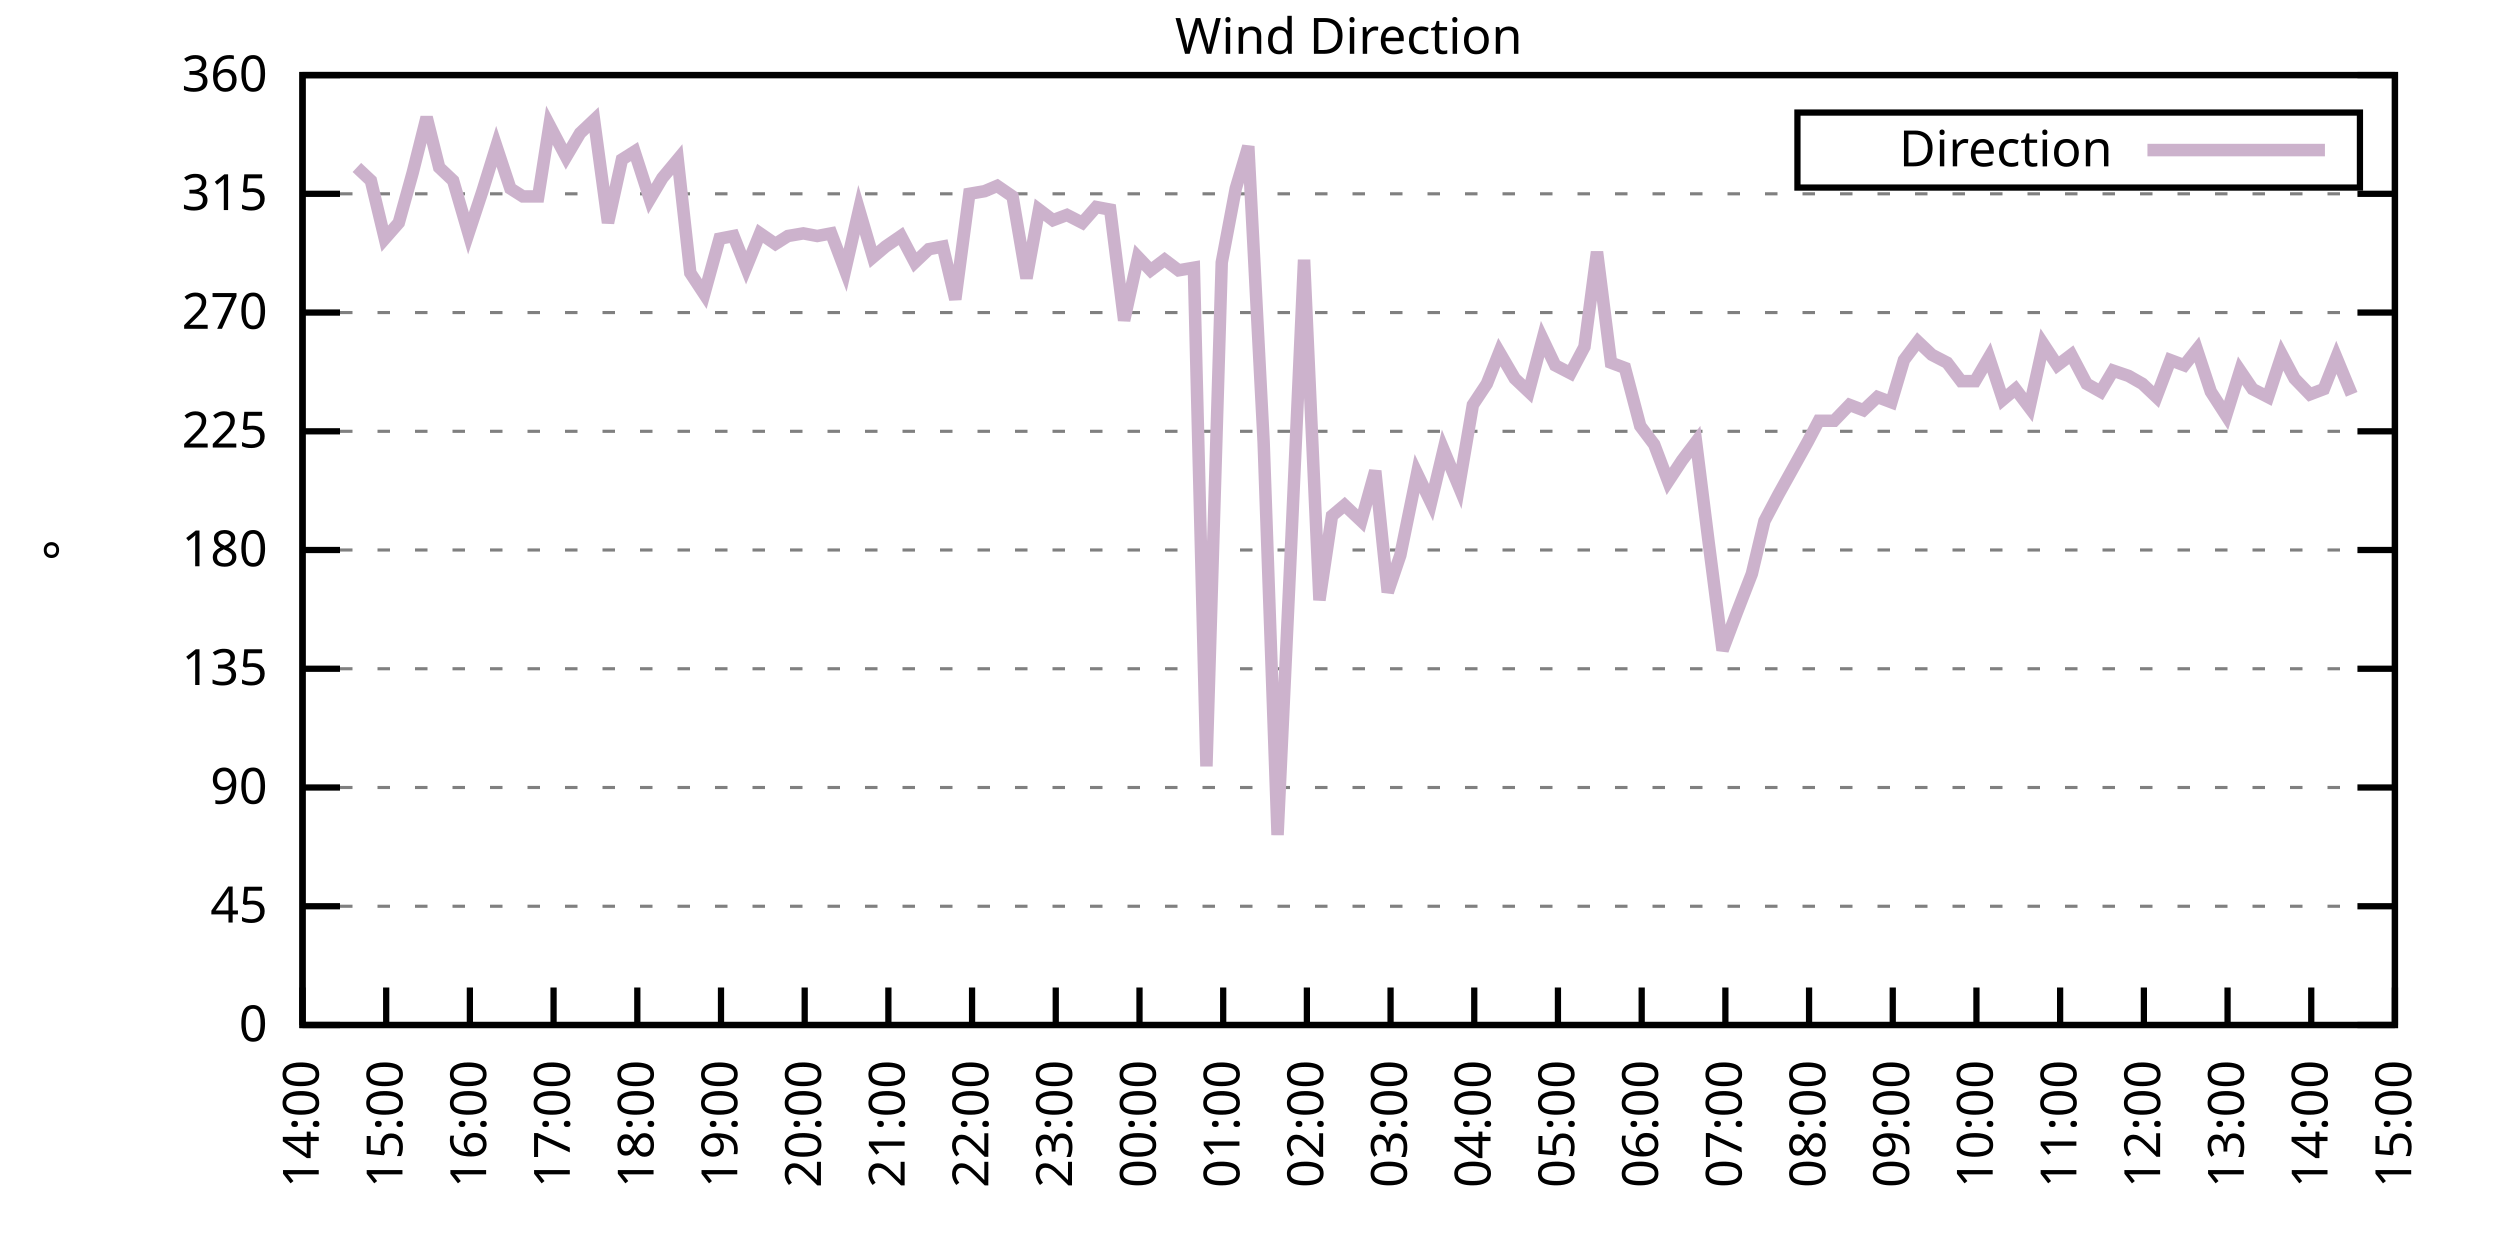
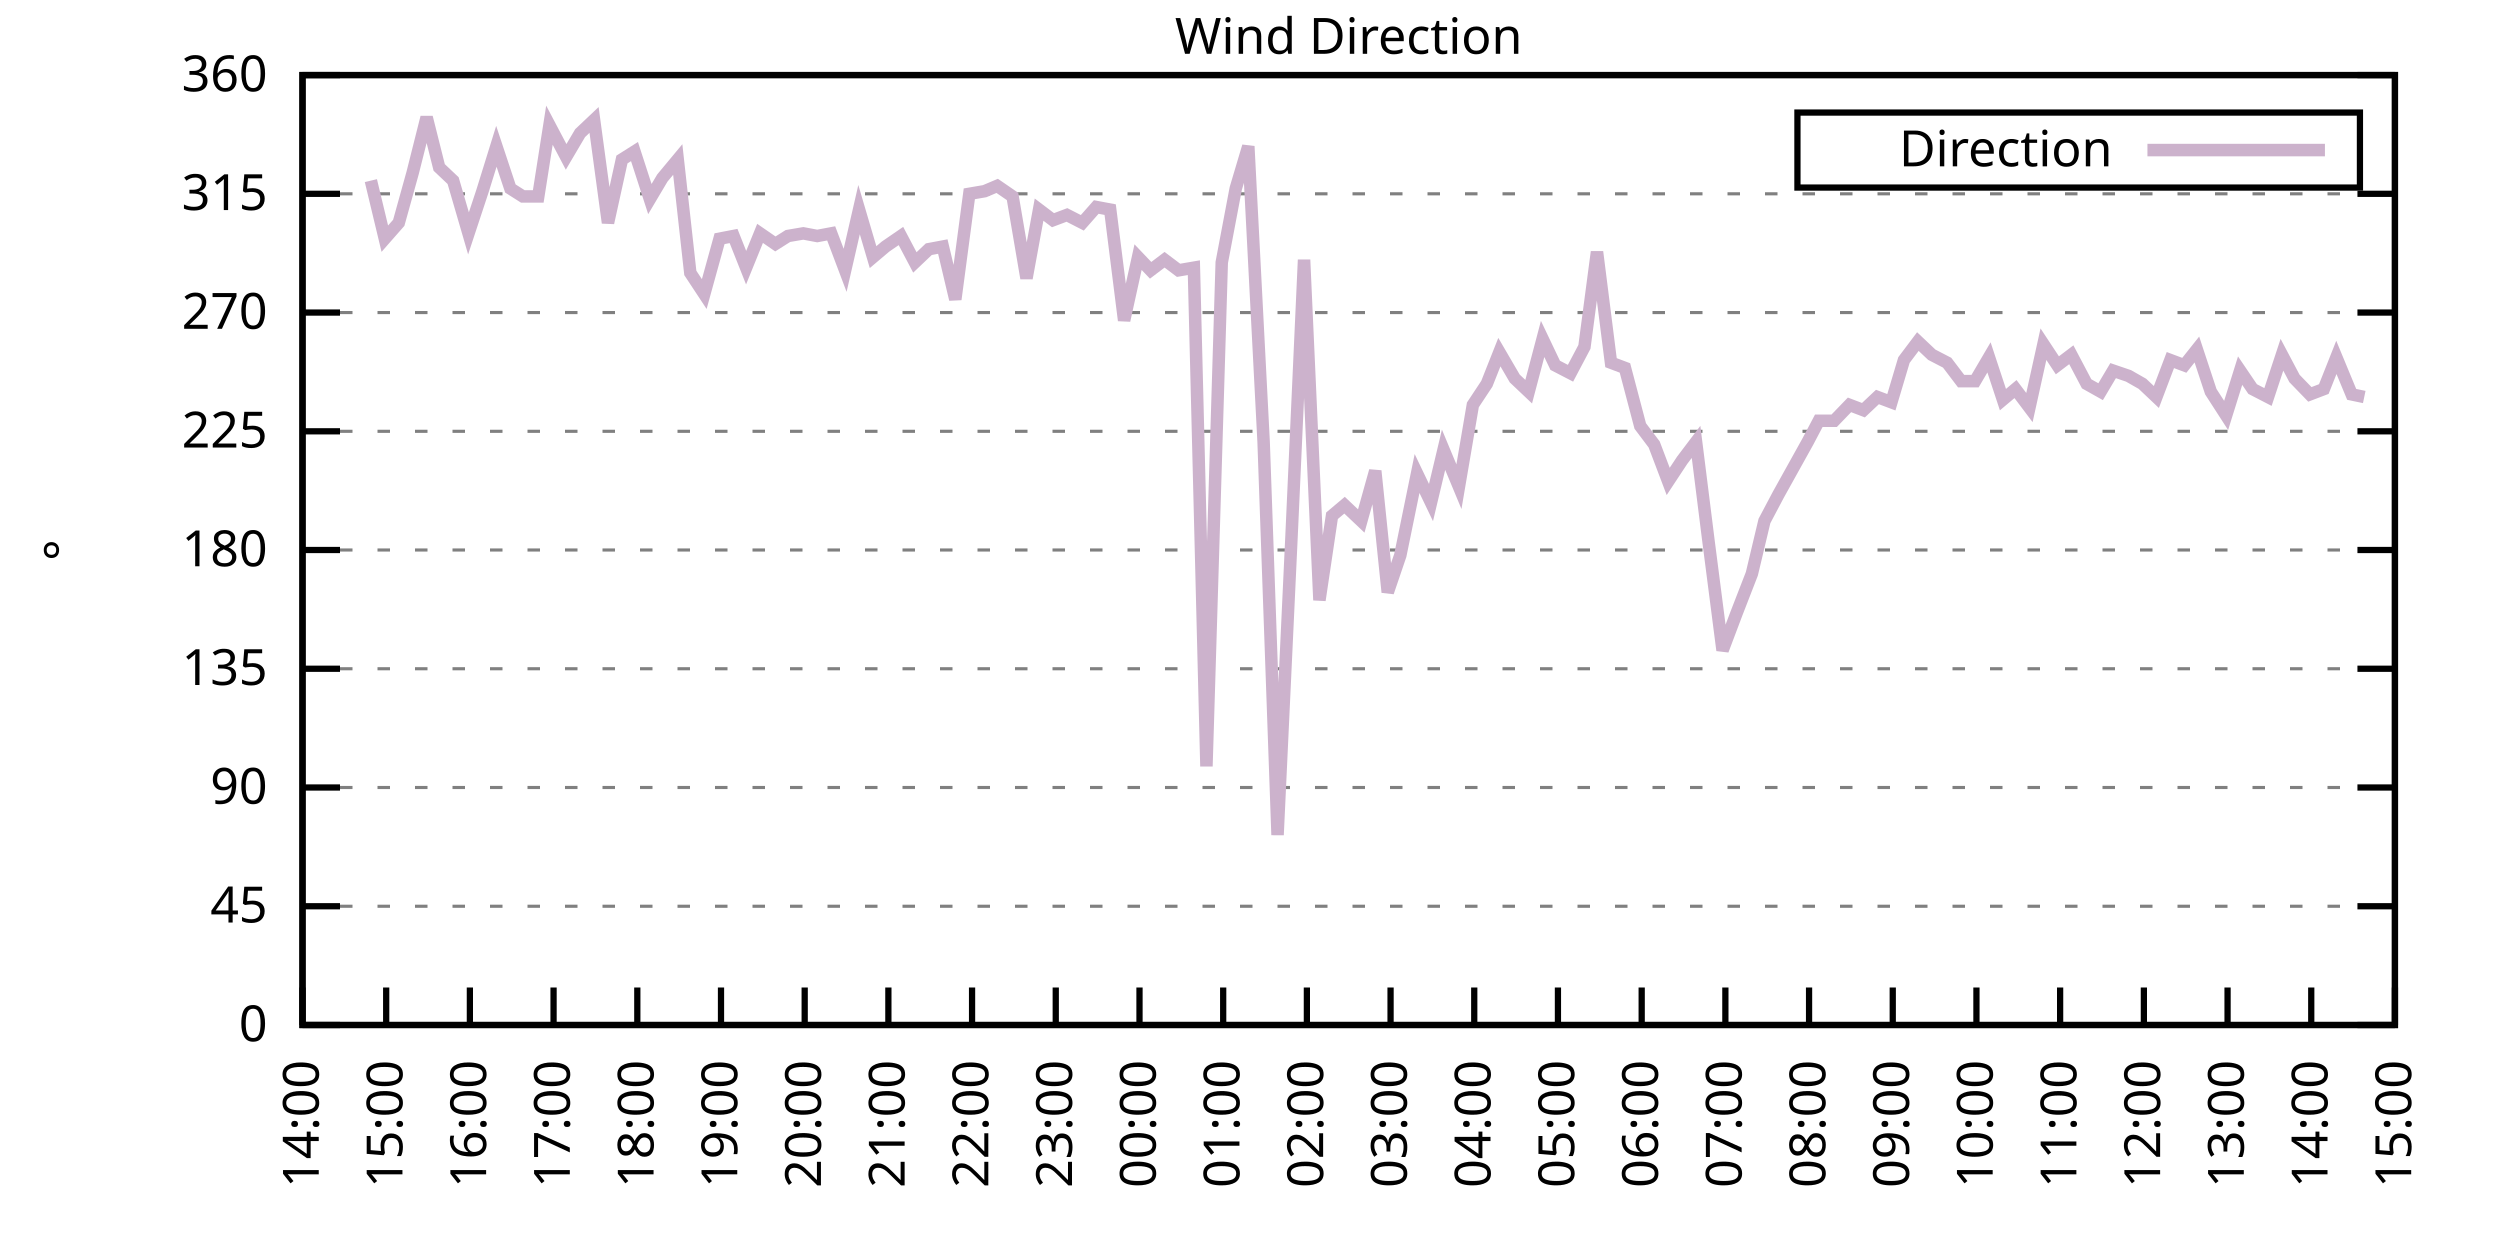
<svg xmlns="http://www.w3.org/2000/svg" xmlns:xlink="http://www.w3.org/1999/xlink" width="400" height="200" viewBox="0 0 400 200">
  <g id="gnuplot_canvas">
    <rect x="0" y="0" width="400" height="200" fill="none" />
    <defs>
      <circle id="gpDot" r="0.5" stroke-width="0.5" stroke="currentColor" />
      <path id="gpPt0" stroke-width="0.333" stroke="currentColor" d="M-1,0 h2 M0,-1 v2" />
      <path id="gpPt1" stroke-width="0.333" stroke="currentColor" d="M-1,-1 L1,1 M1,-1 L-1,1" />
      <path id="gpPt2" stroke-width="0.333" stroke="currentColor" d="M-1,0 L1,0 M0,-1 L0,1 M-1,-1 L1,1 M-1,1 L1,-1" />
      <rect id="gpPt3" stroke-width="0.333" stroke="currentColor" x="-1" y="-1" width="2" height="2" />
      <rect id="gpPt4" stroke-width="0.333" stroke="currentColor" fill="currentColor" x="-1" y="-1" width="2" height="2" />
      <circle id="gpPt5" stroke-width="0.333" stroke="currentColor" cx="0" cy="0" r="1" />
      <use xlink:href="#gpPt5" id="gpPt6" fill="currentColor" stroke="none" />
      <path id="gpPt7" stroke-width="0.333" stroke="currentColor" d="M0,-1.33 L-1.33,0.67 L1.33,0.67 z" />
      <use xlink:href="#gpPt7" id="gpPt8" fill="currentColor" stroke="none" />
      <use xlink:href="#gpPt7" id="gpPt9" stroke="currentColor" transform="rotate(180)" />
      <use xlink:href="#gpPt9" id="gpPt10" fill="currentColor" stroke="none" />
      <use xlink:href="#gpPt3" id="gpPt11" stroke="currentColor" transform="rotate(45)" />
      <use xlink:href="#gpPt11" id="gpPt12" fill="currentColor" stroke="none" />
      <path id="gpPt13" stroke-width="0.333" stroke="currentColor" d="M0,1.330 L1.265,0.411 L0.782,-1.067 L-0.782,-1.076 L-1.265,0.411 z" />
      <use xlink:href="#gpPt13" id="gpPt14" fill="currentColor" stroke="none" />
      <filter id="textbox" filterUnits="objectBoundingBox" x="0" y="0" height="1" width="1">
        <feFlood flood-color="white" flood-opacity="1" result="bgnd" />
        <feComposite in="SourceGraphic" in2="bgnd" operator="atop" />
      </filter>
      <filter id="greybox" filterUnits="objectBoundingBox" x="0" y="0" height="1" width="1">
        <feFlood flood-color="lightgrey" flood-opacity="1" result="grey" />
        <feComposite in="SourceGraphic" in2="grey" operator="atop" />
      </filter>
    </defs>
    <g fill="none" color="white" stroke="currentColor" stroke-width="1.00" stroke-linecap="butt" stroke-linejoin="miter">
</g>
    <g fill="none" color="black" stroke="currentColor" stroke-width="1.00" stroke-linecap="butt" stroke-linejoin="miter">
      <g stroke="none" shape-rendering="crispEdges">
        <polygon fill="rgb(255, 255, 255)" points="48.40,164.00 383.18,164.00 383.18,12.02 48.40,12.02 " />
      </g>
    </g>
    <g fill="none" color="black" stroke="currentColor" stroke-width="1.00" stroke-linecap="butt" stroke-linejoin="miter">
</g>
    <g fill="none" color="black" stroke="black" stroke-width="0.50" stroke-linecap="butt" stroke-linejoin="miter">
</g>
    <g fill="none" color="gray" stroke="currentColor" stroke-width="0.50" stroke-linecap="butt" stroke-linejoin="miter">
      <path stroke="gray" stroke-dasharray="2,4" class="gridline" d="M48.40,164.00 L383.19,164.00  " />
    </g>
    <g fill="none" color="gray" stroke="gray" stroke-width="1.00" stroke-linecap="butt" stroke-linejoin="miter">
</g>
    <g fill="none" color="black" stroke="currentColor" stroke-width="1.00" stroke-linecap="butt" stroke-linejoin="miter">
      <path stroke="black" d="M48.40,164.00 L54.40,164.00 M383.19,164.00 L377.19,164.00  " />
      <g transform="translate(42.80,166.60)" stroke="none" fill="black" font-family="Sans" font-size="8.00" text-anchor="end">
        <text>
          <tspan font-family="Sans"> 0</tspan>
        </text>
      </g>
    </g>
    <g fill="none" color="black" stroke="currentColor" stroke-width="1.00" stroke-linecap="butt" stroke-linejoin="miter">
</g>
    <g fill="none" color="black" stroke="black" stroke-width="0.50" stroke-linecap="butt" stroke-linejoin="miter">
</g>
    <g fill="none" color="gray" stroke="currentColor" stroke-width="0.50" stroke-linecap="butt" stroke-linejoin="miter">
      <path stroke="gray" stroke-dasharray="2,4" class="gridline" d="M48.40,145.00 L383.19,145.00  " />
    </g>
    <g fill="none" color="gray" stroke="gray" stroke-width="1.00" stroke-linecap="butt" stroke-linejoin="miter">
</g>
    <g fill="none" color="black" stroke="currentColor" stroke-width="1.00" stroke-linecap="butt" stroke-linejoin="miter">
      <path stroke="black" d="M48.40,145.00 L54.40,145.00 M383.19,145.00 L377.19,145.00  " />
      <g transform="translate(42.80,147.60)" stroke="none" fill="black" font-family="Sans" font-size="8.00" text-anchor="end">
        <text>
          <tspan font-family="Sans"> 45</tspan>
        </text>
      </g>
    </g>
    <g fill="none" color="black" stroke="currentColor" stroke-width="1.00" stroke-linecap="butt" stroke-linejoin="miter">
</g>
    <g fill="none" color="black" stroke="black" stroke-width="0.50" stroke-linecap="butt" stroke-linejoin="miter">
</g>
    <g fill="none" color="gray" stroke="currentColor" stroke-width="0.50" stroke-linecap="butt" stroke-linejoin="miter">
      <path stroke="gray" stroke-dasharray="2,4" class="gridline" d="M48.40,126.00 L383.19,126.00  " />
    </g>
    <g fill="none" color="gray" stroke="gray" stroke-width="1.00" stroke-linecap="butt" stroke-linejoin="miter">
</g>
    <g fill="none" color="black" stroke="currentColor" stroke-width="1.00" stroke-linecap="butt" stroke-linejoin="miter">
      <path stroke="black" d="M48.40,126.00 L54.40,126.00 M383.19,126.00 L377.19,126.00  " />
      <g transform="translate(42.80,128.60)" stroke="none" fill="black" font-family="Sans" font-size="8.00" text-anchor="end">
        <text>
          <tspan font-family="Sans"> 90</tspan>
        </text>
      </g>
    </g>
    <g fill="none" color="black" stroke="currentColor" stroke-width="1.00" stroke-linecap="butt" stroke-linejoin="miter">
</g>
    <g fill="none" color="black" stroke="black" stroke-width="0.50" stroke-linecap="butt" stroke-linejoin="miter">
</g>
    <g fill="none" color="gray" stroke="currentColor" stroke-width="0.50" stroke-linecap="butt" stroke-linejoin="miter">
      <path stroke="gray" stroke-dasharray="2,4" class="gridline" d="M48.40,107.00 L383.19,107.00  " />
    </g>
    <g fill="none" color="gray" stroke="gray" stroke-width="1.00" stroke-linecap="butt" stroke-linejoin="miter">
</g>
    <g fill="none" color="black" stroke="currentColor" stroke-width="1.00" stroke-linecap="butt" stroke-linejoin="miter">
      <path stroke="black" d="M48.40,107.00 L54.40,107.00 M383.19,107.00 L377.19,107.00  " />
      <g transform="translate(42.80,109.60)" stroke="none" fill="black" font-family="Sans" font-size="8.00" text-anchor="end">
        <text>
          <tspan font-family="Sans"> 135</tspan>
        </text>
      </g>
    </g>
    <g fill="none" color="black" stroke="currentColor" stroke-width="1.00" stroke-linecap="butt" stroke-linejoin="miter">
</g>
    <g fill="none" color="black" stroke="black" stroke-width="0.50" stroke-linecap="butt" stroke-linejoin="miter">
</g>
    <g fill="none" color="gray" stroke="currentColor" stroke-width="0.50" stroke-linecap="butt" stroke-linejoin="miter">
      <path stroke="gray" stroke-dasharray="2,4" class="gridline" d="M48.40,88.00 L383.19,88.00  " />
    </g>
    <g fill="none" color="gray" stroke="gray" stroke-width="1.00" stroke-linecap="butt" stroke-linejoin="miter">
</g>
    <g fill="none" color="black" stroke="currentColor" stroke-width="1.00" stroke-linecap="butt" stroke-linejoin="miter">
      <path stroke="black" d="M48.40,88.00 L54.40,88.00 M383.19,88.00 L377.19,88.00  " />
      <g transform="translate(42.80,90.60)" stroke="none" fill="black" font-family="Sans" font-size="8.00" text-anchor="end">
        <text>
          <tspan font-family="Sans"> 180</tspan>
        </text>
      </g>
    </g>
    <g fill="none" color="black" stroke="currentColor" stroke-width="1.00" stroke-linecap="butt" stroke-linejoin="miter">
</g>
    <g fill="none" color="black" stroke="black" stroke-width="0.50" stroke-linecap="butt" stroke-linejoin="miter">
</g>
    <g fill="none" color="gray" stroke="currentColor" stroke-width="0.50" stroke-linecap="butt" stroke-linejoin="miter">
      <path stroke="gray" stroke-dasharray="2,4" class="gridline" d="M48.40,69.01 L383.19,69.01  " />
    </g>
    <g fill="none" color="gray" stroke="gray" stroke-width="1.00" stroke-linecap="butt" stroke-linejoin="miter">
</g>
    <g fill="none" color="black" stroke="currentColor" stroke-width="1.00" stroke-linecap="butt" stroke-linejoin="miter">
      <path stroke="black" d="M48.40,69.01 L54.40,69.01 M383.19,69.01 L377.19,69.01  " />
      <g transform="translate(42.80,71.61)" stroke="none" fill="black" font-family="Sans" font-size="8.00" text-anchor="end">
        <text>
          <tspan font-family="Sans"> 225</tspan>
        </text>
      </g>
    </g>
    <g fill="none" color="black" stroke="currentColor" stroke-width="1.00" stroke-linecap="butt" stroke-linejoin="miter">
</g>
    <g fill="none" color="black" stroke="black" stroke-width="0.50" stroke-linecap="butt" stroke-linejoin="miter">
</g>
    <g fill="none" color="gray" stroke="currentColor" stroke-width="0.50" stroke-linecap="butt" stroke-linejoin="miter">
      <path stroke="gray" stroke-dasharray="2,4" class="gridline" d="M48.40,50.01 L383.19,50.01  " />
    </g>
    <g fill="none" color="gray" stroke="gray" stroke-width="1.00" stroke-linecap="butt" stroke-linejoin="miter">
</g>
    <g fill="none" color="black" stroke="currentColor" stroke-width="1.00" stroke-linecap="butt" stroke-linejoin="miter">
      <path stroke="black" d="M48.40,50.01 L54.40,50.01 M383.19,50.01 L377.19,50.01  " />
      <g transform="translate(42.80,52.61)" stroke="none" fill="black" font-family="Sans" font-size="8.00" text-anchor="end">
        <text>
          <tspan font-family="Sans"> 270</tspan>
        </text>
      </g>
    </g>
    <g fill="none" color="black" stroke="currentColor" stroke-width="1.00" stroke-linecap="butt" stroke-linejoin="miter">
</g>
    <g fill="none" color="black" stroke="black" stroke-width="0.50" stroke-linecap="butt" stroke-linejoin="miter">
</g>
    <g fill="none" color="gray" stroke="currentColor" stroke-width="0.50" stroke-linecap="butt" stroke-linejoin="miter">
      <path stroke="gray" stroke-dasharray="2,4" class="gridline" d="M48.40,31.01 L383.19,31.01  " />
    </g>
    <g fill="none" color="gray" stroke="gray" stroke-width="1.00" stroke-linecap="butt" stroke-linejoin="miter">
</g>
    <g fill="none" color="black" stroke="currentColor" stroke-width="1.00" stroke-linecap="butt" stroke-linejoin="miter">
      <path stroke="black" d="M48.40,31.01 L54.40,31.01 M383.19,31.01 L377.19,31.01  " />
      <g transform="translate(42.80,33.61)" stroke="none" fill="black" font-family="Sans" font-size="8.00" text-anchor="end">
        <text>
          <tspan font-family="Sans"> 315</tspan>
        </text>
      </g>
    </g>
    <g fill="none" color="black" stroke="currentColor" stroke-width="1.00" stroke-linecap="butt" stroke-linejoin="miter">
</g>
    <g fill="none" color="black" stroke="black" stroke-width="0.50" stroke-linecap="butt" stroke-linejoin="miter">
</g>
    <g fill="none" color="gray" stroke="currentColor" stroke-width="0.50" stroke-linecap="butt" stroke-linejoin="miter">
      <path stroke="gray" stroke-dasharray="2,4" class="gridline" d="M48.40,12.01 L383.19,12.01  " />
    </g>
    <g fill="none" color="gray" stroke="gray" stroke-width="1.00" stroke-linecap="butt" stroke-linejoin="miter">
</g>
    <g fill="none" color="black" stroke="currentColor" stroke-width="1.00" stroke-linecap="butt" stroke-linejoin="miter">
      <path stroke="black" d="M48.40,12.01 L54.40,12.01 M383.19,12.01 L377.19,12.01  " />
      <g transform="translate(42.80,14.61)" stroke="none" fill="black" font-family="Sans" font-size="8.00" text-anchor="end">
        <text>
          <tspan font-family="Sans"> 360</tspan>
        </text>
      </g>
    </g>
    <g fill="none" color="black" stroke="currentColor" stroke-width="1.00" stroke-linecap="butt" stroke-linejoin="miter">
      <path stroke="black" d="M48.40,164.00 L48.40,158.00  " />
      <g transform="translate(51.00,169.60) rotate(270.00)" stroke="none" fill="black" font-family="Sans" font-size="8.00" text-anchor="end">
        <text>
          <tspan font-family="Sans">14:00</tspan>
        </text>
      </g>
    </g>
    <g fill="none" color="black" stroke="currentColor" stroke-width="1.00" stroke-linecap="butt" stroke-linejoin="miter">
      <path stroke="black" d="M61.79,164.00 L61.79,158.00  " />
      <g transform="translate(64.39,169.60) rotate(270.00)" stroke="none" fill="black" font-family="Sans" font-size="8.00" text-anchor="end">
        <text>
          <tspan font-family="Sans">15:00</tspan>
        </text>
      </g>
    </g>
    <g fill="none" color="black" stroke="currentColor" stroke-width="1.00" stroke-linecap="butt" stroke-linejoin="miter">
      <path stroke="black" d="M75.18,164.00 L75.18,158.00  " />
      <g transform="translate(77.78,169.60) rotate(270.00)" stroke="none" fill="black" font-family="Sans" font-size="8.00" text-anchor="end">
        <text>
          <tspan font-family="Sans">16:00</tspan>
        </text>
      </g>
    </g>
    <g fill="none" color="black" stroke="currentColor" stroke-width="1.00" stroke-linecap="butt" stroke-linejoin="miter">
      <path stroke="black" d="M88.57,164.00 L88.57,158.00  " />
      <g transform="translate(91.17,169.60) rotate(270.00)" stroke="none" fill="black" font-family="Sans" font-size="8.00" text-anchor="end">
        <text>
          <tspan font-family="Sans">17:00</tspan>
        </text>
      </g>
    </g>
    <g fill="none" color="black" stroke="currentColor" stroke-width="1.00" stroke-linecap="butt" stroke-linejoin="miter">
      <path stroke="black" d="M101.97,164.00 L101.97,158.00  " />
      <g transform="translate(104.57,169.60) rotate(270.00)" stroke="none" fill="black" font-family="Sans" font-size="8.00" text-anchor="end">
        <text>
          <tspan font-family="Sans">18:00</tspan>
        </text>
      </g>
    </g>
    <g fill="none" color="black" stroke="currentColor" stroke-width="1.00" stroke-linecap="butt" stroke-linejoin="miter">
      <path stroke="black" d="M115.36,164.00 L115.36,158.00  " />
      <g transform="translate(117.96,169.60) rotate(270.00)" stroke="none" fill="black" font-family="Sans" font-size="8.00" text-anchor="end">
        <text>
          <tspan font-family="Sans">19:00</tspan>
        </text>
      </g>
    </g>
    <g fill="none" color="black" stroke="currentColor" stroke-width="1.00" stroke-linecap="butt" stroke-linejoin="miter">
      <path stroke="black" d="M128.75,164.00 L128.75,158.00  " />
      <g transform="translate(131.35,169.60) rotate(270.00)" stroke="none" fill="black" font-family="Sans" font-size="8.00" text-anchor="end">
        <text>
          <tspan font-family="Sans">20:00</tspan>
        </text>
      </g>
    </g>
    <g fill="none" color="black" stroke="currentColor" stroke-width="1.00" stroke-linecap="butt" stroke-linejoin="miter">
      <path stroke="black" d="M142.14,164.00 L142.14,158.00  " />
      <g transform="translate(144.74,169.60) rotate(270.00)" stroke="none" fill="black" font-family="Sans" font-size="8.00" text-anchor="end">
        <text>
          <tspan font-family="Sans">21:00</tspan>
        </text>
      </g>
    </g>
    <g fill="none" color="black" stroke="currentColor" stroke-width="1.00" stroke-linecap="butt" stroke-linejoin="miter">
      <path stroke="black" d="M155.53,164.00 L155.53,158.00  " />
      <g transform="translate(158.13,169.60) rotate(270.00)" stroke="none" fill="black" font-family="Sans" font-size="8.00" text-anchor="end">
        <text>
          <tspan font-family="Sans">22:00</tspan>
        </text>
      </g>
    </g>
    <g fill="none" color="black" stroke="currentColor" stroke-width="1.00" stroke-linecap="butt" stroke-linejoin="miter">
      <path stroke="black" d="M168.92,164.00 L168.92,158.00  " />
      <g transform="translate(171.52,169.60) rotate(270.00)" stroke="none" fill="black" font-family="Sans" font-size="8.00" text-anchor="end">
        <text>
          <tspan font-family="Sans">23:00</tspan>
        </text>
      </g>
    </g>
    <g fill="none" color="black" stroke="currentColor" stroke-width="1.00" stroke-linecap="butt" stroke-linejoin="miter">
      <path stroke="black" d="M182.32,164.00 L182.32,158.00  " />
      <g transform="translate(184.92,169.60) rotate(270.00)" stroke="none" fill="black" font-family="Sans" font-size="8.00" text-anchor="end">
        <text>
          <tspan font-family="Sans">00:00</tspan>
        </text>
      </g>
    </g>
    <g fill="none" color="black" stroke="currentColor" stroke-width="1.00" stroke-linecap="butt" stroke-linejoin="miter">
      <path stroke="black" d="M195.71,164.00 L195.71,158.00  " />
      <g transform="translate(198.31,169.60) rotate(270.00)" stroke="none" fill="black" font-family="Sans" font-size="8.00" text-anchor="end">
        <text>
          <tspan font-family="Sans">01:00</tspan>
        </text>
      </g>
    </g>
    <g fill="none" color="black" stroke="currentColor" stroke-width="1.00" stroke-linecap="butt" stroke-linejoin="miter">
      <path stroke="black" d="M209.10,164.00 L209.10,158.00  " />
      <g transform="translate(211.70,169.60) rotate(270.00)" stroke="none" fill="black" font-family="Sans" font-size="8.00" text-anchor="end">
        <text>
          <tspan font-family="Sans">02:00</tspan>
        </text>
      </g>
    </g>
    <g fill="none" color="black" stroke="currentColor" stroke-width="1.00" stroke-linecap="butt" stroke-linejoin="miter">
      <path stroke="black" d="M222.49,164.00 L222.49,158.00  " />
      <g transform="translate(225.09,169.60) rotate(270.00)" stroke="none" fill="black" font-family="Sans" font-size="8.00" text-anchor="end">
        <text>
          <tspan font-family="Sans">03:00</tspan>
        </text>
      </g>
    </g>
    <g fill="none" color="black" stroke="currentColor" stroke-width="1.00" stroke-linecap="butt" stroke-linejoin="miter">
      <path stroke="black" d="M235.88,164.00 L235.88,158.00  " />
      <g transform="translate(238.48,169.60) rotate(270.00)" stroke="none" fill="black" font-family="Sans" font-size="8.00" text-anchor="end">
        <text>
          <tspan font-family="Sans">04:00</tspan>
        </text>
      </g>
    </g>
    <g fill="none" color="black" stroke="currentColor" stroke-width="1.00" stroke-linecap="butt" stroke-linejoin="miter">
      <path stroke="black" d="M249.27,164.00 L249.27,158.00  " />
      <g transform="translate(251.87,169.60) rotate(270.00)" stroke="none" fill="black" font-family="Sans" font-size="8.00" text-anchor="end">
        <text>
          <tspan font-family="Sans">05:00</tspan>
        </text>
      </g>
    </g>
    <g fill="none" color="black" stroke="currentColor" stroke-width="1.00" stroke-linecap="butt" stroke-linejoin="miter">
      <path stroke="black" d="M262.67,164.00 L262.67,158.00  " />
      <g transform="translate(265.27,169.60) rotate(270.00)" stroke="none" fill="black" font-family="Sans" font-size="8.00" text-anchor="end">
        <text>
          <tspan font-family="Sans">06:00</tspan>
        </text>
      </g>
    </g>
    <g fill="none" color="black" stroke="currentColor" stroke-width="1.00" stroke-linecap="butt" stroke-linejoin="miter">
      <path stroke="black" d="M276.06,164.00 L276.06,158.00  " />
      <g transform="translate(278.66,169.60) rotate(270.00)" stroke="none" fill="black" font-family="Sans" font-size="8.00" text-anchor="end">
        <text>
          <tspan font-family="Sans">07:00</tspan>
        </text>
      </g>
    </g>
    <g fill="none" color="black" stroke="currentColor" stroke-width="1.00" stroke-linecap="butt" stroke-linejoin="miter">
      <path stroke="black" d="M289.45,164.00 L289.45,158.00  " />
      <g transform="translate(292.05,169.60) rotate(270.00)" stroke="none" fill="black" font-family="Sans" font-size="8.00" text-anchor="end">
        <text>
          <tspan font-family="Sans">08:00</tspan>
        </text>
      </g>
    </g>
    <g fill="none" color="black" stroke="currentColor" stroke-width="1.00" stroke-linecap="butt" stroke-linejoin="miter">
      <path stroke="black" d="M302.84,164.00 L302.84,158.00  " />
      <g transform="translate(305.44,169.60) rotate(270.00)" stroke="none" fill="black" font-family="Sans" font-size="8.00" text-anchor="end">
        <text>
          <tspan font-family="Sans">09:00</tspan>
        </text>
      </g>
    </g>
    <g fill="none" color="black" stroke="currentColor" stroke-width="1.00" stroke-linecap="butt" stroke-linejoin="miter">
      <path stroke="black" d="M316.23,164.00 L316.23,158.00  " />
      <g transform="translate(318.83,169.60) rotate(270.00)" stroke="none" fill="black" font-family="Sans" font-size="8.00" text-anchor="end">
        <text>
          <tspan font-family="Sans">10:00</tspan>
        </text>
      </g>
    </g>
    <g fill="none" color="black" stroke="currentColor" stroke-width="1.00" stroke-linecap="butt" stroke-linejoin="miter">
      <path stroke="black" d="M329.62,164.00 L329.62,158.00  " />
      <g transform="translate(332.22,169.60) rotate(270.00)" stroke="none" fill="black" font-family="Sans" font-size="8.00" text-anchor="end">
        <text>
          <tspan font-family="Sans">11:00</tspan>
        </text>
      </g>
    </g>
    <g fill="none" color="black" stroke="currentColor" stroke-width="1.00" stroke-linecap="butt" stroke-linejoin="miter">
      <path stroke="black" d="M343.02,164.00 L343.02,158.00  " />
      <g transform="translate(345.62,169.60) rotate(270.00)" stroke="none" fill="black" font-family="Sans" font-size="8.00" text-anchor="end">
        <text>
          <tspan font-family="Sans">12:00</tspan>
        </text>
      </g>
    </g>
    <g fill="none" color="black" stroke="currentColor" stroke-width="1.00" stroke-linecap="butt" stroke-linejoin="miter">
      <path stroke="black" d="M356.41,164.00 L356.41,158.00  " />
      <g transform="translate(359.01,169.60) rotate(270.00)" stroke="none" fill="black" font-family="Sans" font-size="8.00" text-anchor="end">
        <text>
          <tspan font-family="Sans">13:00</tspan>
        </text>
      </g>
    </g>
    <g fill="none" color="black" stroke="currentColor" stroke-width="1.00" stroke-linecap="butt" stroke-linejoin="miter">
      <path stroke="black" d="M369.80,164.00 L369.80,158.00  " />
      <g transform="translate(372.40,169.60) rotate(270.00)" stroke="none" fill="black" font-family="Sans" font-size="8.00" text-anchor="end">
        <text>
          <tspan font-family="Sans">14:00</tspan>
        </text>
      </g>
    </g>
    <g fill="none" color="black" stroke="currentColor" stroke-width="1.00" stroke-linecap="butt" stroke-linejoin="miter">
      <path stroke="black" d="M383.19,164.00 L383.19,158.00  " />
      <g transform="translate(385.79,169.60) rotate(270.00)" stroke="none" fill="black" font-family="Sans" font-size="8.00" text-anchor="end">
        <text>
          <tspan font-family="Sans">15:00</tspan>
        </text>
      </g>
    </g>
    <g fill="none" color="black" stroke="currentColor" stroke-width="1.00" stroke-linecap="butt" stroke-linejoin="miter">
</g>
    <g fill="none" color="black" stroke="currentColor" stroke-width="1.00" stroke-linecap="butt" stroke-linejoin="miter">
      <path stroke="black" d="M48.40,12.01 L48.40,164.00 L383.19,164.00 L383.19,12.01 L48.40,12.01 Z  " />
    </g>
    <g fill="none" color="black" stroke="currentColor" stroke-width="1.00" stroke-linecap="butt" stroke-linejoin="miter">
</g>
    <g fill="none" color="black" stroke="currentColor" stroke-width="1.00" stroke-linecap="butt" stroke-linejoin="miter">
      <path stroke="black" d="M287.59,30.01 L287.59,18.01 L377.59,18.01 L377.59,30.01 L287.59,30.01 Z  " />
    </g>
    <g id="Wind_direction_plot_1">
      <g fill="none" color="white" stroke="black" stroke-width="2.00" stroke-linecap="butt" stroke-linejoin="miter">
</g>
      <g fill="none" color="black" stroke="currentColor" stroke-width="2.00" stroke-linecap="butt" stroke-linejoin="miter">
        <g transform="translate(337.99,26.61)" stroke="none" fill="black" font-family="Sans" font-size="8.00" text-anchor="end">
          <text>
            <tspan font-family="Sans">Direction</tspan>
          </text>
        </g>
      </g>
      <g fill="none" color="black" stroke="currentColor" stroke-width="2.00" stroke-linecap="butt" stroke-linejoin="miter">
-         <path stroke="rgb(204, 178, 204)" d="M343.59,24.01 L371.99,24.01 M57.10,26.79 L59.34,28.90 L61.57,38.19 L63.80,35.65 L66.03,27.63 L68.26,18.77   L70.27,26.79 L72.50,28.90 L74.96,37.34 L77.19,30.59 L79.42,23.41 L81.66,30.16 L83.66,31.43 L86.12,31.43   L87.91,20.03 L90.58,25.10 L92.82,21.30 L95.05,19.19 L97.28,35.65 L99.51,25.52 L101.52,24.25 L103.98,31.85   L105.98,28.48 L108.44,25.52 L110.45,43.67 L112.68,47.05 L115.13,38.19 L117.37,37.76 L119.38,42.83 L121.61,37.34   L124.06,39.03 L126.07,37.76 L128.53,37.34 L130.76,37.76 L132.99,37.34 L135.22,43.25 L137.45,33.54 L139.69,41.14   L141.69,39.45 L144.15,37.76 L146.38,41.99 L148.61,39.87 L150.85,39.45 L152.85,47.90 L155.09,31.01 L157.54,30.59   L159.55,29.74 L162.01,31.43 L164.24,44.52 L166.25,33.54 L168.48,35.23 L170.71,34.39 L173.17,35.65 L175.40,33.12   L177.63,33.54 L179.86,51.27 L182.09,41.14 L184.10,43.25 L186.33,41.56 L188.57,43.25 L191.02,42.83 L193.03,122.62   L195.48,41.99 L197.72,30.16 L199.73,23.41 L202.18,70.70 L204.41,133.60 L206.64,85.89 L208.65,41.56 L211.11,96.03   L213.12,82.52 L215.13,80.83 L217.80,83.36 L220.04,75.34 L222.04,94.76 L224.05,88.85 L226.73,75.76 L228.96,80.41   L230.97,71.96 L233.43,77.87 L235.66,64.78 L237.89,61.41 L239.90,56.34 L242.36,60.56 L244.59,62.67 L246.82,54.23   L248.83,58.45 L251.28,59.72 L253.51,55.50 L255.52,40.30 L257.76,58.03 L259.99,58.87 L262.44,68.16 L264.67,71.12   L266.91,77.03 L269.14,73.65 L271.37,70.70 L273.38,86.74 L275.61,104.05 L277.84,98.14 L280.30,91.80 L282.31,83.36   L284.54,79.14 L289.23,70.70 L291.01,67.32 L293.47,67.32 L295.92,64.78 L298.15,65.63 L300.39,63.52 L302.62,64.36   L304.63,57.61 L306.86,54.65 L309.09,56.76 L311.54,58.03 L313.78,60.98 L316.01,60.98 L318.24,57.18 L320.47,63.94   L322.48,62.25 L324.71,65.21 L326.95,55.07 L329.18,58.45 L331.41,56.76 L333.86,61.41 L336.10,62.67 L338.10,59.30   L340.56,60.14 L342.79,61.41 L345.02,63.52 L347.26,57.61 L349.49,58.45 L351.50,55.92 L353.73,62.67 L356.18,66.47   L358.42,59.30 L360.42,62.25 L362.88,63.52 L365.11,56.76 L367.12,60.56 L369.58,63.10 L371.81,62.25 L373.82,57.18   L376.27,63.10  " />
+         <path stroke="rgb(204, 178, 204)" d="M343.59,24.01 L371.99,24.01 M59.34,28.90 L61.57,38.19 L63.80,35.65 L66.03,27.63 L68.26,18.77 L70.27,26.79   L72.50,28.90 L74.96,37.34 L77.19,30.59 L79.42,23.41 L81.66,30.16 L83.66,31.43 L86.12,31.43 L87.91,20.03   L90.58,25.10 L92.82,21.30 L95.05,19.19 L97.28,35.65 L99.51,25.52 L101.52,24.25 L103.98,31.85 L105.98,28.48   L108.44,25.52 L110.45,43.67 L112.68,47.05 L115.13,38.19 L117.37,37.76 L119.38,42.83 L121.61,37.34 L124.06,39.03   L126.07,37.76 L128.53,37.34 L130.76,37.76 L132.99,37.34 L135.22,43.25 L137.45,33.54 L139.69,41.14 L141.69,39.45   L144.15,37.76 L146.38,41.99 L148.61,39.87 L150.85,39.45 L152.85,47.90 L155.09,31.01 L157.54,30.59 L159.55,29.74   L162.01,31.43 L164.24,44.52 L166.25,33.54 L168.48,35.23 L170.71,34.39 L173.17,35.65 L175.40,33.12 L177.63,33.54   L179.86,51.27 L182.09,41.14 L184.10,43.25 L186.33,41.56 L188.57,43.25 L191.02,42.83 L193.03,122.62 L195.48,41.99   L197.72,30.16 L199.73,23.41 L202.18,70.70 L204.41,133.60 L206.64,85.89 L208.65,41.56 L211.11,96.03 L213.12,82.52   L215.13,80.83 L217.80,83.36 L220.04,75.34 L222.04,94.76 L224.05,88.85 L226.73,75.76 L228.96,80.41 L230.97,71.96   L233.43,77.87 L235.66,64.78 L237.89,61.41 L239.90,56.34 L242.36,60.56 L244.59,62.67 L246.82,54.23 L248.83,58.45   L251.28,59.72 L253.51,55.50 L255.52,40.30 L257.76,58.03 L259.99,58.87 L262.44,68.16 L264.67,71.12 L266.91,77.03   L269.14,73.65 L271.37,70.70 L273.38,86.74 L275.61,104.05 L277.84,98.14 L280.30,91.80 L282.31,83.36 L284.54,79.14   L289.23,70.70 L291.01,67.32 L293.47,67.32 L295.92,64.78 L298.15,65.63 L300.39,63.52 L302.62,64.36 L304.63,57.61   L306.86,54.65 L309.09,56.76 L311.54,58.03 L313.78,60.98 L316.01,60.98 L318.24,57.18 L320.47,63.94 L322.48,62.25   L324.71,65.21 L326.95,55.07 L329.18,58.45 L331.41,56.76 L333.86,61.41 L336.10,62.67 L338.10,59.30 L340.56,60.14   L342.79,61.41 L345.02,63.52 L347.26,57.61 L349.49,58.45 L351.50,55.92 L353.73,62.67 L356.18,66.47 L358.42,59.30   L360.42,62.25 L362.88,63.52 L365.11,56.76 L367.12,60.56 L369.58,63.10 L371.81,62.25 L373.82,57.18 L376.27,63.10   L378.28,63.52  " />
      </g>
    </g>
    <g fill="none" color="black" stroke="currentColor" stroke-width="2.00" stroke-linecap="butt" stroke-linejoin="miter">
</g>
    <g fill="none" color="black" stroke="black" stroke-width="1.00" stroke-linecap="butt" stroke-linejoin="miter">
</g>
    <g fill="none" color="black" stroke="currentColor" stroke-width="1.00" stroke-linecap="butt" stroke-linejoin="miter">
      <path stroke="black" d="M48.40,12.01 L48.40,164.00 L383.19,164.00 L383.19,12.01 L48.40,12.01 Z  " />
      <g transform="translate(12.80,88.01) rotate(270.00)" stroke="none" fill="black" font-family="Sans" font-size="8.00" text-anchor="middle">
        <text>
          <tspan font-family="Sans">°</tspan>
        </text>
      </g>
    </g>
    <g fill="none" color="black" stroke="currentColor" stroke-width="1.00" stroke-linecap="butt" stroke-linejoin="miter">
</g>
    <g fill="none" color="black" stroke="currentColor" stroke-width="1.00" stroke-linecap="butt" stroke-linejoin="miter">
      <g transform="translate(215.79,8.61)" stroke="none" fill="black" font-family="Sans" font-size="8.00" text-anchor="middle">
        <text>
          <tspan font-family="Sans">Wind Direction</tspan>
        </text>
      </g>
    </g>
    <g fill="none" color="black" stroke="currentColor" stroke-width="1.00" stroke-linecap="butt" stroke-linejoin="miter">
</g>
  </g>
</svg>
